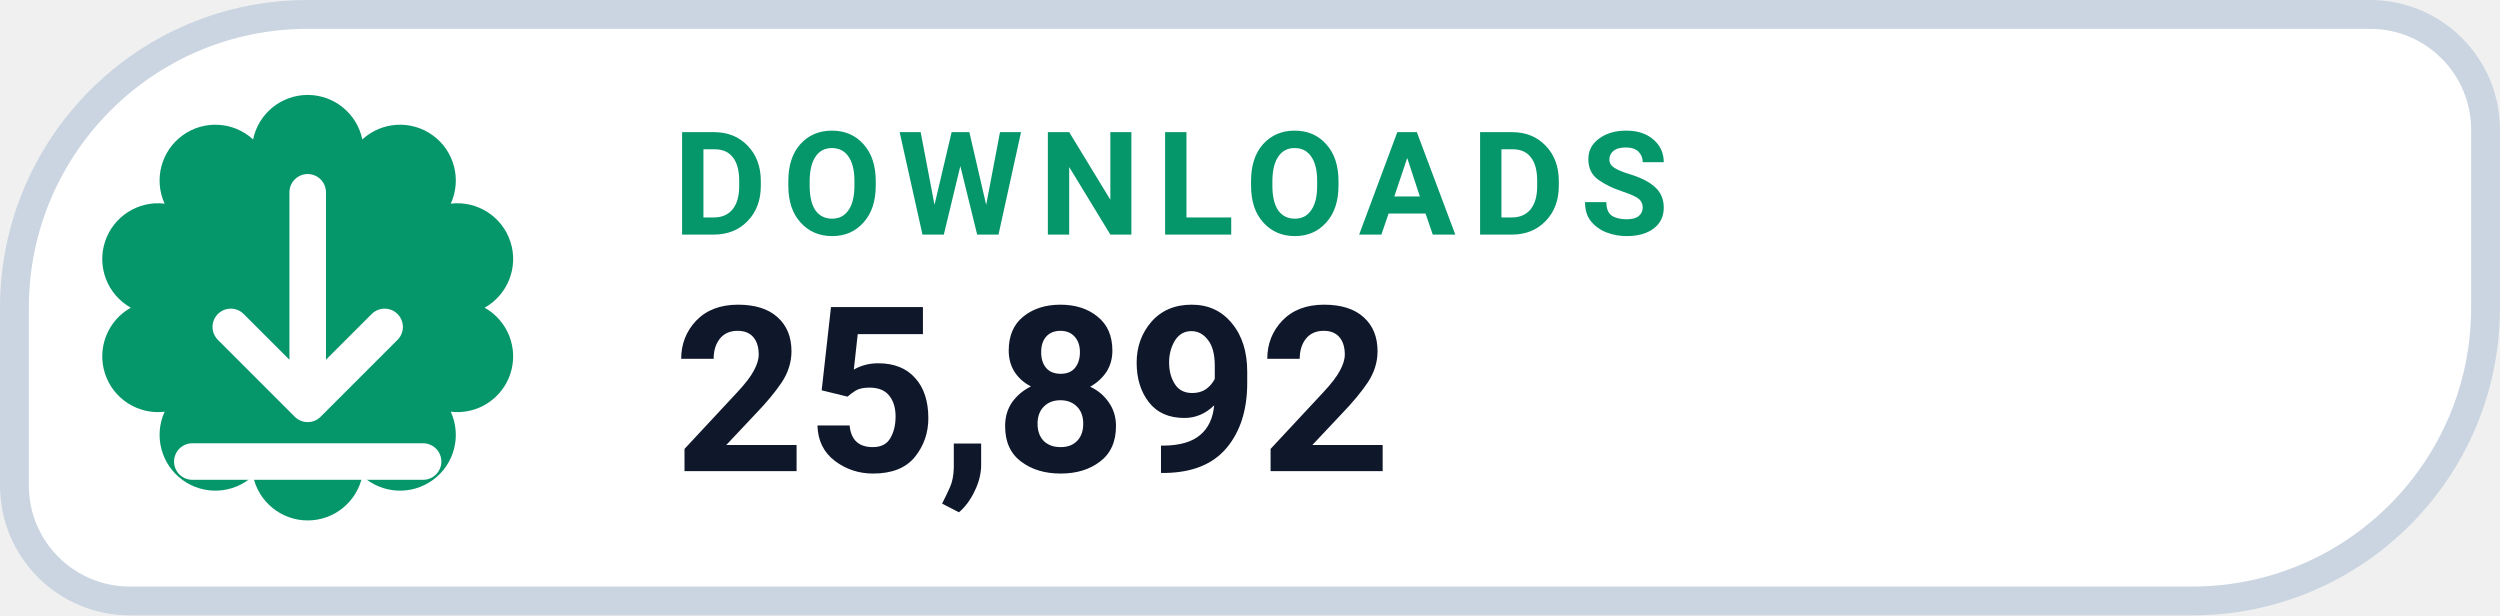
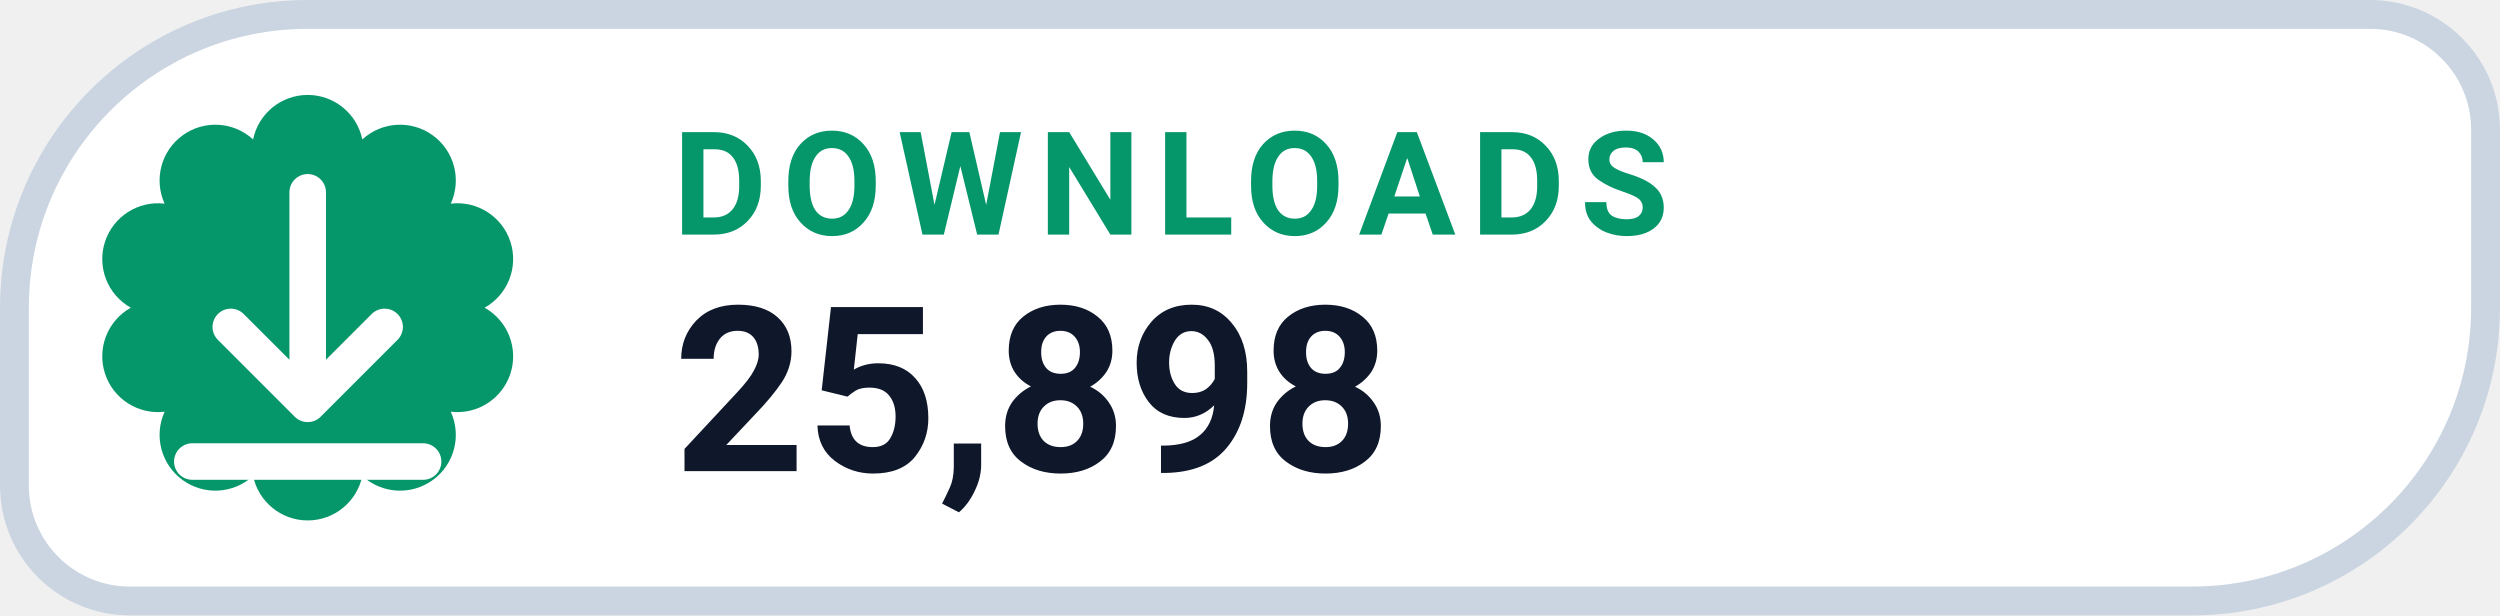
- <svg xmlns="http://www.w3.org/2000/svg" width="126" height="31.015" viewBox="0 0 130 32" role="img" aria-label="DOWNLOADS 25,892">
+ <svg xmlns="http://www.w3.org/2000/svg" width="126" height="31.015" viewBox="0 0 130 32" role="img" aria-label="DOWNLOADS 25,898">
  <path d="M 16.00 0.75 H 123.25 A 6.00 6.00 0 0 1 129.25 6.75 V 16.00 A 15.25 15.25 0 0 1 114.00 31.25 H 6.75 A 6.00 6.00 0 0 1 0.75 25.25 V 16.00 A 15.25 15.25 0 0 1 16.00 0.75 Z" fill="#FFFFFF" stroke="#CBD5E1" stroke-width="1.5" />
  <path d="M 13.16 7.25 A 2.90 2.90 0 0 1 18.84 7.25 A 2.90 2.90 0 0 1 23.44 10.59 A 2.90 2.90 0 0 1 25.20 16.00 A 2.90 2.90 0 0 1 23.44 21.41 A 2.90 2.90 0 0 1 18.84 24.75 A 2.90 2.90 0 0 1 13.16 24.75 A 2.90 2.90 0 0 1 8.56 21.41 A 2.90 2.90 0 0 1 6.80 16.00 A 2.90 2.90 0 0 1 8.56 10.59 A 2.90 2.90 0 0 1 13.16 7.25 Z" fill="#059669" />
  <g transform="translate(16 16)" style="color:#FFFFFF;">
    <path d="M0 -6 v11 m0 0 l4 -4 m-4 4 l-4 -4 M-6 8 h12" fill="none" stroke="currentColor" stroke-width="1.9" stroke-linecap="round" stroke-linejoin="round" />
  </g>
  <text x="35" y="12.2" fill="#059669" font-family="-apple-system,BlinkMacSystemFont,'Segoe UI',Roboto,Helvetica,Arial,sans-serif" font-size="7.5" font-weight="700" letter-spacing=".8">DOWNLOADS</text>
-   <text x="35" y="24.5" fill="#0F172A" font-family="-apple-system,BlinkMacSystemFont,'Segoe UI',Roboto,Helvetica,Arial,sans-serif" font-size="12" font-weight="750">25,892</text>
+   <text x="35" y="24.5" fill="#0F172A" font-family="-apple-system,BlinkMacSystemFont,'Segoe UI',Roboto,Helvetica,Arial,sans-serif" font-size="12" font-weight="750">25,898</text>
</svg>
